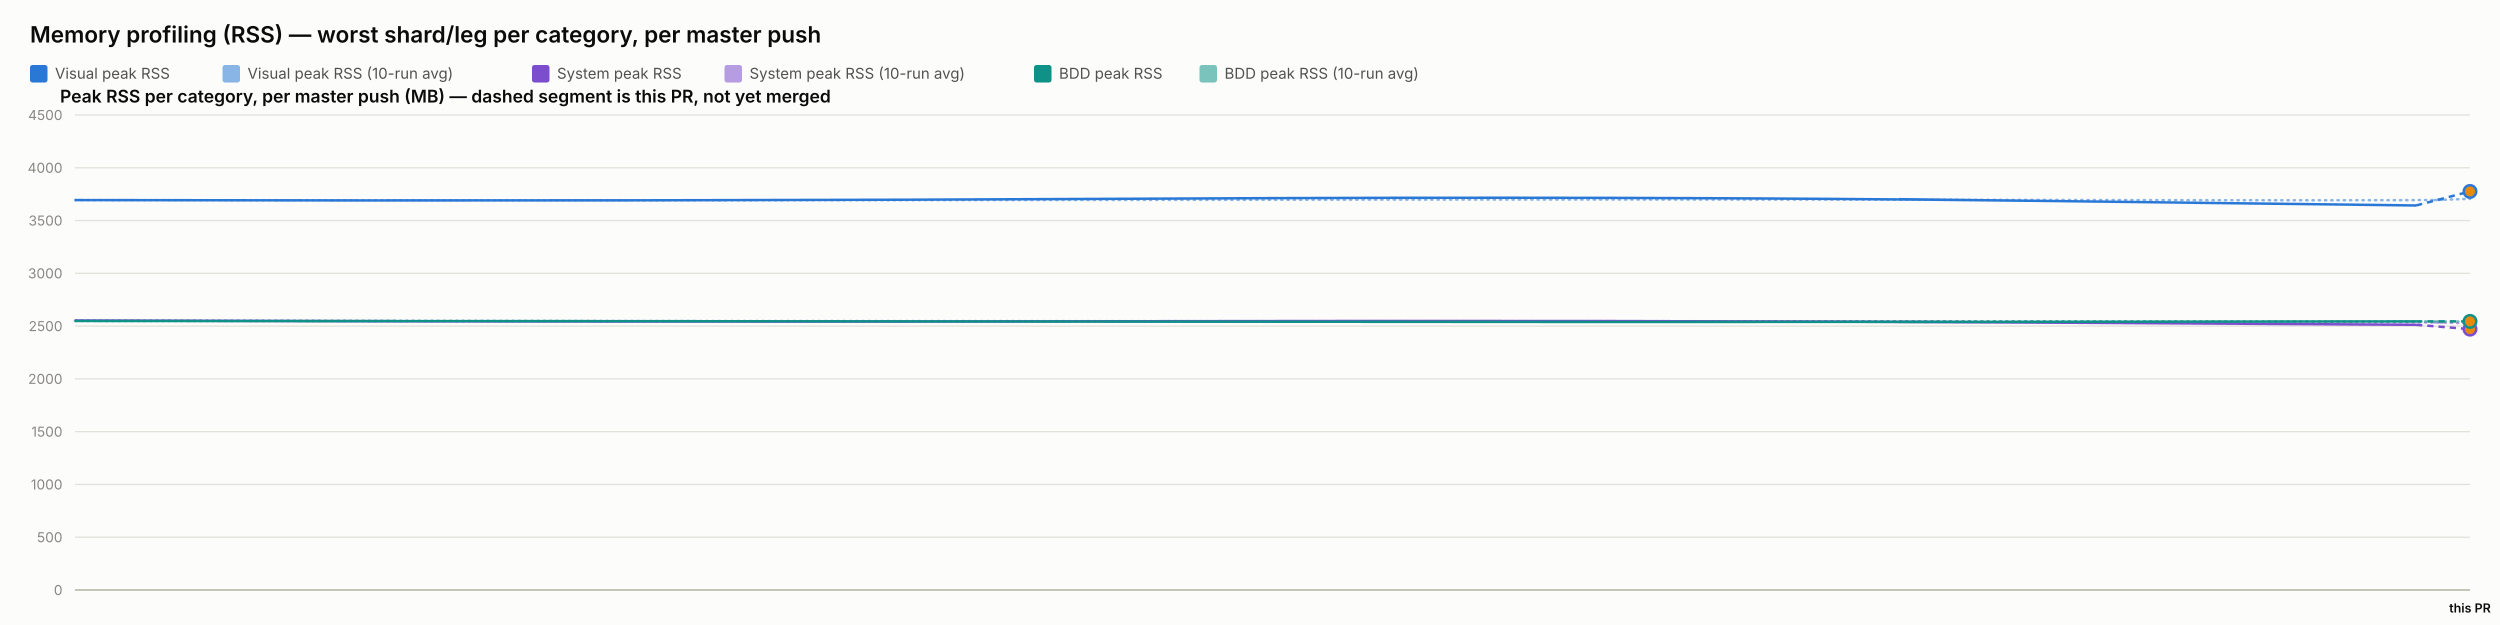
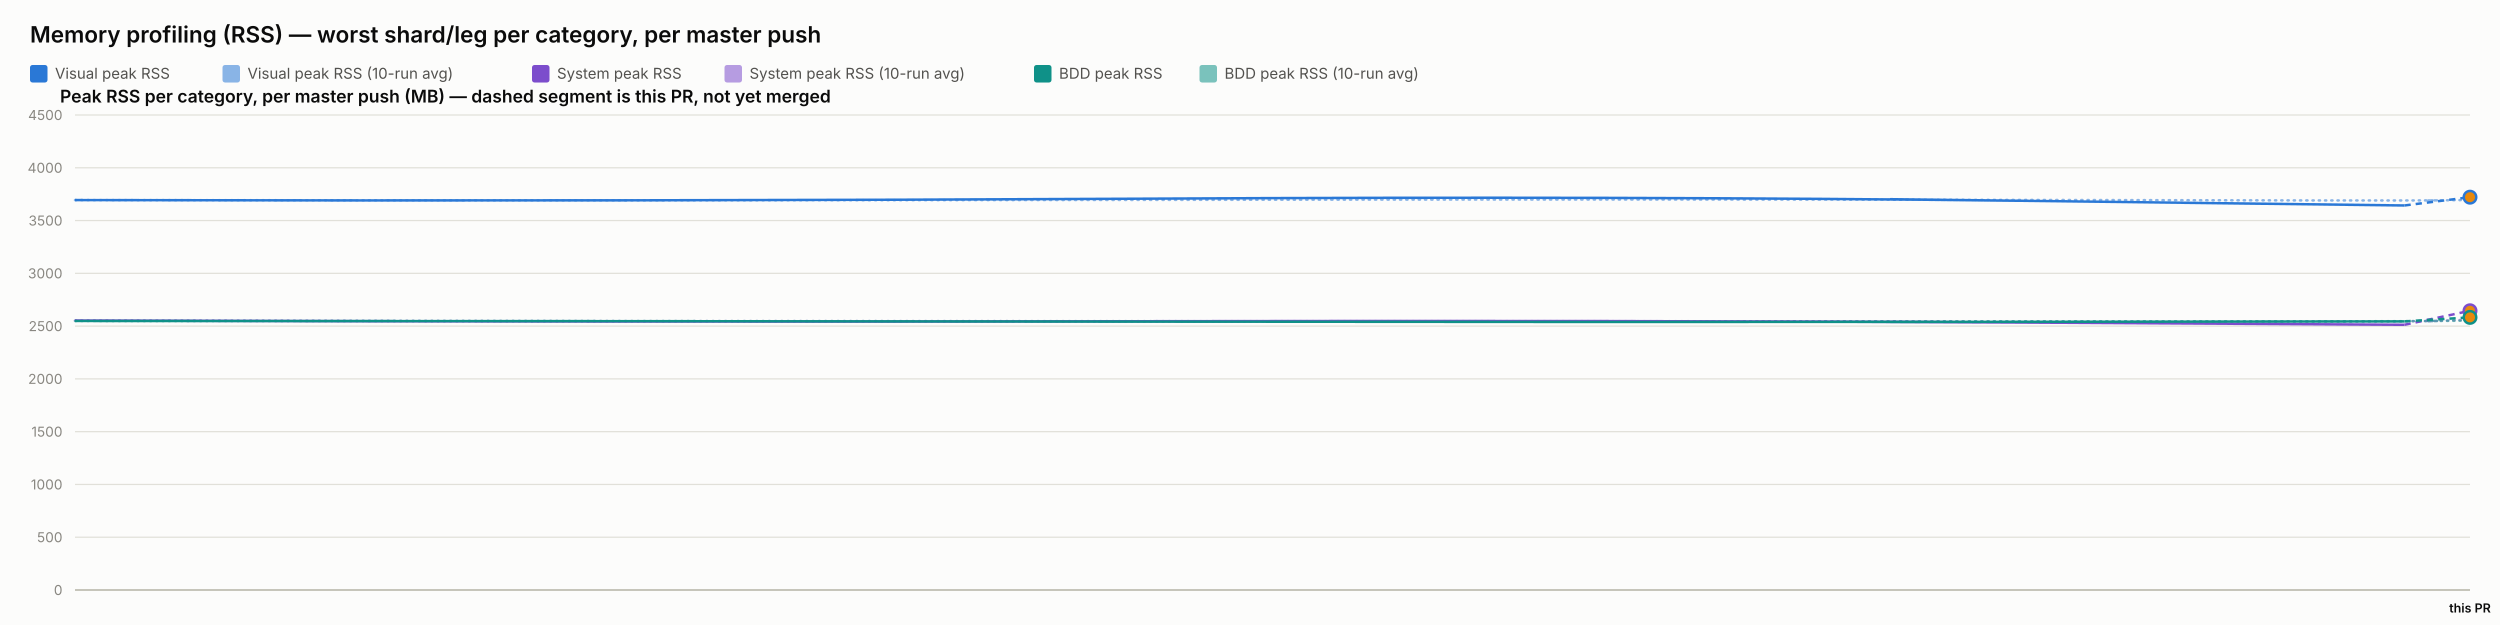
<svg xmlns="http://www.w3.org/2000/svg" width="2000" height="500" viewBox="0 0 2000 500" font-family="system-ui, -apple-system, sans-serif">
  <rect x="0" y="0" width="2000" height="500" fill="#fcfcfb" />
  <text x="24" y="34" font-size="18" font-weight="600" fill="#0b0b0b">Memory profiling (RSS) — worst shard/leg per category, per master push</text>
  <rect x="24" y="52" width="14" height="14" rx="2" fill="#2a78d6" />
  <text x="44" y="63" font-size="12" fill="#52514e" font-family="system-ui, -apple-system, sans-serif">Visual peak RSS</text>
  <rect x="178" y="52" width="14" height="14" rx="2" fill="#2a78d6" opacity="0.55" />
  <text x="198" y="63" font-size="12" fill="#52514e" font-family="system-ui, -apple-system, sans-serif">Visual peak RSS (10-run avg)</text>
  <rect x="425.6" y="52" width="14" height="14" rx="2" fill="#7c4dcc" />
  <text x="445.6" y="63" font-size="12" fill="#52514e" font-family="system-ui, -apple-system, sans-serif">System peak RSS</text>
  <rect x="579.6" y="52" width="14" height="14" rx="2" fill="#7c4dcc" opacity="0.55" />
  <text x="599.6" y="63" font-size="12" fill="#52514e" font-family="system-ui, -apple-system, sans-serif">System peak RSS (10-run avg)</text>
  <rect x="827.2" y="52" width="14" height="14" rx="2" fill="#0f9188" />
  <text x="847.2" y="63" font-size="12" fill="#52514e" font-family="system-ui, -apple-system, sans-serif">BDD peak RSS</text>
  <rect x="959.6" y="52" width="14" height="14" rx="2" fill="#0f9188" opacity="0.55" />
  <text x="979.6" y="63" font-size="12" fill="#52514e" font-family="system-ui, -apple-system, sans-serif">BDD peak RSS (10-run avg)</text>
  <text x="48" y="82" font-size="14" font-weight="600" fill="#0b0b0b" font-family="system-ui, -apple-system, sans-serif">Peak RSS per category, per master push (MB) — dashed segment is this PR, not yet merged</text>
  <line x1="60" y1="472" x2="1976" y2="472" stroke="#e1e0d9" stroke-width="1" />
  <text x="50" y="476" font-size="11" text-anchor="end" fill="#898781" font-family="system-ui, -apple-system, sans-serif">0</text>
  <line x1="60" y1="429.778" x2="1976" y2="429.778" stroke="#e1e0d9" stroke-width="1" />
  <text x="50" y="433.778" font-size="11" text-anchor="end" fill="#898781" font-family="system-ui, -apple-system, sans-serif">500</text>
  <line x1="60" y1="387.556" x2="1976" y2="387.556" stroke="#e1e0d9" stroke-width="1" />
  <text x="50" y="391.556" font-size="11" text-anchor="end" fill="#898781" font-family="system-ui, -apple-system, sans-serif">1000</text>
  <line x1="60" y1="345.333" x2="1976" y2="345.333" stroke="#e1e0d9" stroke-width="1" />
  <text x="50" y="349.333" font-size="11" text-anchor="end" fill="#898781" font-family="system-ui, -apple-system, sans-serif">1500</text>
  <line x1="60" y1="303.111" x2="1976" y2="303.111" stroke="#e1e0d9" stroke-width="1" />
  <text x="50" y="307.111" font-size="11" text-anchor="end" fill="#898781" font-family="system-ui, -apple-system, sans-serif">2000</text>
  <line x1="60" y1="260.889" x2="1976" y2="260.889" stroke="#e1e0d9" stroke-width="1" />
  <text x="50" y="264.889" font-size="11" text-anchor="end" fill="#898781" font-family="system-ui, -apple-system, sans-serif">2500</text>
  <line x1="60" y1="218.667" x2="1976" y2="218.667" stroke="#e1e0d9" stroke-width="1" />
  <text x="50" y="222.667" font-size="11" text-anchor="end" fill="#898781" font-family="system-ui, -apple-system, sans-serif">3000</text>
  <line x1="60" y1="176.444" x2="1976" y2="176.444" stroke="#e1e0d9" stroke-width="1" />
  <text x="50" y="180.444" font-size="11" text-anchor="end" fill="#898781" font-family="system-ui, -apple-system, sans-serif">3500</text>
  <line x1="60" y1="134.222" x2="1976" y2="134.222" stroke="#e1e0d9" stroke-width="1" />
  <text x="50" y="138.222" font-size="11" text-anchor="end" fill="#898781" font-family="system-ui, -apple-system, sans-serif">4000</text>
  <line x1="60" y1="92" x2="1976" y2="92" stroke="#e1e0d9" stroke-width="1" />
  <text x="50" y="96" font-size="11" text-anchor="end" fill="#898781" font-family="system-ui, -apple-system, sans-serif">4500</text>
  <line x1="60" y1="472" x2="1976" y2="472" stroke="#c3c2b7" stroke-width="1.5" />
-   <path d="M 60 160.06 Q 532.634 160.534 922.788 159.919 Q 1312.942 159.304 1622.895 159.938 Q 1932.847 160.573 1954.424 159.831 Q 1932.847 160.573 1976 159.089" fill="none" stroke="#2a78d6" stroke-width="2" stroke-dasharray="1,4" stroke-linecap="round" opacity="0.55" />
-   <path d="M 60 256.427 Q 532.634 257.075 922.788 256.935 Q 1312.942 256.795 1622.895 257.173 Q 1932.847 257.552 1954.424 258.128 Q 1932.847 257.552 1976 258.704" fill="none" stroke="#7c4dcc" stroke-width="2" stroke-dasharray="1,4" stroke-linecap="round" opacity="0.55" />
-   <path d="M 60 256.782 Q 532.634 256.804 922.788 256.967 Q 1312.942 257.13 1622.895 257.127 Q 1932.847 257.125 1954.424 257.124 Q 1932.847 257.125 1976 257.123" fill="none" stroke="#0f9188" stroke-width="2" stroke-dasharray="1,4" stroke-linecap="round" opacity="0.55" />
-   <path d="M 60 160.06 Q 532.634 161.009 922.788 158.927 Q 1312.942 156.844 1622.895 160.611 Q 1312.942 156.844 1932.847 164.377" fill="none" stroke="#2a78d6" stroke-width="2" />
-   <path d="M 1932.847 164.377 L 1976 153.157" fill="none" stroke="#2a78d6" stroke-width="2" stroke-dasharray="5,4" />
-   <circle cx="1976" cy="153.157" r="5" fill="#e8890c" stroke="#2a78d6" stroke-width="2" />
-   <path d="M 60 256.427 Q 532.634 257.723 922.788 256.978 Q 1312.942 256.234 1622.895 258.029 Q 1312.942 256.234 1932.847 259.824" fill="none" stroke="#7c4dcc" stroke-width="2" />
-   <path d="M 1932.847 259.824 L 1976 263.313" fill="none" stroke="#7c4dcc" stroke-width="2" stroke-dasharray="5,4" />
-   <circle cx="1976" cy="263.313" r="5" fill="#e8890c" stroke="#7c4dcc" stroke-width="2" />
-   <path d="M 60 256.782 Q 532.634 256.825 922.788 257.304 Q 1312.942 257.783 1622.895 257.446 Q 1312.942 257.783 1932.847 257.11" fill="none" stroke="#0f9188" stroke-width="2" />
-   <path d="M 1932.847 257.11 L 1976 257.117" fill="none" stroke="#0f9188" stroke-width="2" stroke-dasharray="5,4" />
-   <circle cx="1976" cy="257.117" r="5" fill="#e8890c" stroke="#0f9188" stroke-width="2" />
+   <path d="M 60 160.06 Q 530.302 160.534 918.531 159.919 Q 1306.76 159.304 1615.183 159.938 Q 1923.606 160.573 1949.803 160.29 Q 1923.606 160.573 1976 160.007" fill="none" stroke="#2a78d6" stroke-width="2" stroke-dasharray="1,4" stroke-linecap="round" opacity="0.55" />
+   <path d="M 60 256.427 Q 530.302 257.075 918.531 256.935 Q 1306.76 256.795 1615.183 257.173 Q 1923.606 257.552 1949.803 256.659 Q 1923.606 257.552 1976 255.766" fill="none" stroke="#7c4dcc" stroke-width="2" stroke-dasharray="1,4" stroke-linecap="round" opacity="0.55" />
+   <path d="M 60 256.782 Q 530.302 256.804 918.531 256.967 Q 1306.76 257.13 1615.183 257.127 Q 1923.606 257.125 1949.803 256.803 Q 1923.606 257.125 1976 256.481" fill="none" stroke="#0f9188" stroke-width="2" stroke-dasharray="1,4" stroke-linecap="round" opacity="0.55" />
+   <path d="M 60 160.06 Q 530.302 161.009 918.531 158.927 Q 1306.76 156.844 1615.183 160.611 Q 1306.76 156.844 1923.606 164.377" fill="none" stroke="#2a78d6" stroke-width="2" />
+   <path d="M 1923.606 164.377 L 1976 157.745" fill="none" stroke="#2a78d6" stroke-width="2" stroke-dasharray="5,4" />
+   <circle cx="1976" cy="157.745" r="5" fill="#e8890c" stroke="#2a78d6" stroke-width="2" />
+   <path d="M 60 256.427 Q 530.302 257.723 918.531 256.978 Q 1306.76 256.234 1615.183 258.029 Q 1306.76 256.234 1923.606 259.824" fill="none" stroke="#7c4dcc" stroke-width="2" />
+   <path d="M 1923.606 259.824 L 1976 248.622" fill="none" stroke="#7c4dcc" stroke-width="2" stroke-dasharray="5,4" />
+   <circle cx="1976" cy="248.622" r="5" fill="#e8890c" stroke="#7c4dcc" stroke-width="2" />
+   <path d="M 60 256.782 Q 530.302 256.825 918.531 257.304 Q 1306.76 257.783 1615.183 257.446 Q 1306.76 257.783 1923.606 257.11" fill="none" stroke="#0f9188" stroke-width="2" />
+   <path d="M 1923.606 257.11 L 1976 253.903" fill="none" stroke="#0f9188" stroke-width="2" stroke-dasharray="5,4" />
+   <circle cx="1976" cy="253.903" r="5" fill="#e8890c" stroke="#0f9188" stroke-width="2" />
  <text x="1976" y="490" font-size="10" text-anchor="middle" fill="#0b0b0b" font-family="system-ui, -apple-system, sans-serif" font-weight="600">this PR</text>
</svg>
